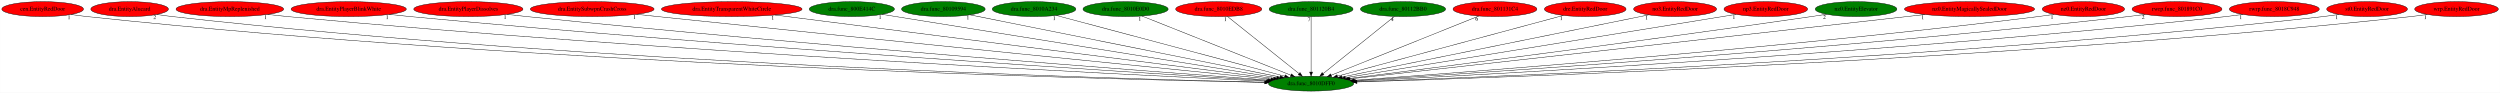
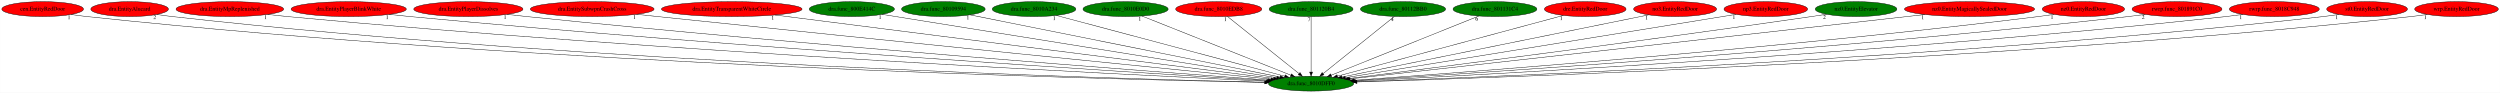
<svg xmlns="http://www.w3.org/2000/svg" xmlns:xlink="http://www.w3.org/1999/xlink" width="6037pt" height="224pt" viewBox="0.00 0.00 6036.53 224.00">
  <g id="graph0" class="graph" transform="scale(1 1) rotate(0) translate(4 220)">
    <polygon fill="white" stroke="transparent" points="-4,4 -4,-220 6032.53,-220 6032.53,4 -4,4" />
    <g id="node1" class="node">
      <ellipse fill="green" stroke="black" cx="3161.79" cy="-18" rx="102.88" ry="18" />
      <text text-anchor="middle" x="3161.79" y="-14.3" font-family="Times,serif" font-size="14.00">dra.func_8010DFF0</text>
    </g>
    <g id="node2" class="node">
      <g id="a_node2">
        <a xlink:href="cen.EntityRedDoor.svg" xlink:title="cen.EntityRedDoor">
          <ellipse fill="red" stroke="black" cx="98.79" cy="-198" rx="98.58" ry="18" />
          <text text-anchor="middle" x="98.79" y="-194.3" font-family="Times,serif" font-size="14.00">cen.EntityRedDoor</text>
        </a>
      </g>
    </g>
    <g id="edge1" class="edge">
      <path fill="none" stroke="black" d="M167.44,-185.02C180.16,-183.11 193.35,-181.32 205.79,-180 1310.77,-62.45 2657.77,-28.62 3049.83,-20.94" />
      <polygon fill="black" stroke="black" points="3050.1,-24.44 3060.03,-20.74 3049.96,-17.44 3050.1,-24.44" />
      <text text-anchor="middle" x="162.44" y="-173.82" font-family="Times,serif" font-size="14.00">1</text>
    </g>
    <g id="node3" class="node">
      <g id="a_node3">
        <a xlink:href="dra.EntityAlucard.svg" xlink:title="dra.EntityAlucard">
          <ellipse fill="red" stroke="black" cx="308.79" cy="-198" rx="93.68" ry="18" />
          <text text-anchor="middle" x="308.79" y="-194.3" font-family="Times,serif" font-size="14.00">dra.EntityAlucard</text>
        </a>
      </g>
    </g>
    <g id="edge2" class="edge">
      <path fill="none" stroke="black" d="M374.31,-185.13C386.73,-183.18 399.63,-181.36 411.79,-180 1432.71,-66.18 2676.39,-30.02 3050.32,-21.32" />
      <polygon fill="black" stroke="black" points="3050.42,-24.82 3060.33,-21.09 3050.25,-17.83 3050.42,-24.82" />
      <text text-anchor="middle" x="369.31" y="-173.93" font-family="Times,serif" font-size="14.00">2</text>
    </g>
    <g id="node4" class="node">
      <g id="a_node4">
        <a xlink:href="dra.EntityMpReplenished.svg" xlink:title="dra.EntityMpReplenished">
          <ellipse fill="red" stroke="black" cx="550.79" cy="-198" rx="129.98" ry="18" />
          <text text-anchor="middle" x="550.79" y="-194.3" font-family="Times,serif" font-size="14.00">dra.EntityMpReplenished</text>
        </a>
      </g>
    </g>
    <g id="edge3" class="edge">
      <path fill="none" stroke="black" d="M641.93,-185.1C657.87,-183.24 674.3,-181.45 689.79,-180 1602.23,-94.56 2708.39,-39.81 3053.61,-23.85" />
      <polygon fill="black" stroke="black" points="3053.77,-27.35 3063.6,-23.39 3053.45,-20.36 3053.77,-27.35" />
      <text text-anchor="middle" x="636.93" y="-173.9" font-family="Times,serif" font-size="14.00">1</text>
    </g>
    <g id="node5" class="node">
      <g id="a_node5">
        <a xlink:href="dra.EntityPlayerBlinkWhite.svg" xlink:title="dra.EntityPlayerBlinkWhite">
          <ellipse fill="red" stroke="black" cx="837.79" cy="-198" rx="139.18" ry="18" />
          <text text-anchor="middle" x="837.79" y="-194.3" font-family="Times,serif" font-size="14.00">dra.EntityPlayerBlinkWhite</text>
        </a>
      </g>
    </g>
    <g id="edge4" class="edge">
      <path fill="none" stroke="black" d="M935.65,-185.19C952.37,-183.34 969.57,-181.53 985.79,-180 1780.46,-104.99 2741.16,-44.39 3056.2,-25.29" />
      <polygon fill="black" stroke="black" points="3056.46,-28.78 3066.23,-24.68 3056.04,-21.79 3056.46,-28.78" />
      <text text-anchor="middle" x="930.65" y="-173.99" font-family="Times,serif" font-size="14.00">1</text>
    </g>
    <g id="node6" class="node">
      <g id="a_node6">
        <a xlink:href="dra.EntityPlayerDissolves.svg" xlink:title="dra.EntityPlayerDissolves">
          <ellipse fill="red" stroke="black" cx="1126.79" cy="-198" rx="131.88" ry="18" />
          <text text-anchor="middle" x="1126.79" y="-194.3" font-family="Times,serif" font-size="14.00">dra.EntityPlayerDissolves</text>
        </a>
      </g>
    </g>
    <g id="edge5" class="edge">
      <path fill="none" stroke="black" d="M1220.41,-185.24C1236.21,-183.39 1252.46,-181.58 1267.79,-180 1949.97,-109.9 2772.65,-47.52 3058.22,-26.52" />
      <polygon fill="black" stroke="black" points="3058.85,-29.98 3068.56,-25.76 3058.33,-23 3058.85,-29.98" />
      <text text-anchor="middle" x="1215.41" y="-174.04" font-family="Times,serif" font-size="14.00">1</text>
    </g>
    <g id="node7" class="node">
      <g id="a_node7">
        <a xlink:href="dra.EntitySubwpnCrashCross.svg" xlink:title="dra.EntitySubwpnCrashCross">
          <ellipse fill="red" stroke="black" cx="1425.79" cy="-198" rx="149.47" ry="18" />
          <text text-anchor="middle" x="1425.79" y="-194.3" font-family="Times,serif" font-size="14.00">dra.EntitySubwpnCrashCross</text>
        </a>
      </g>
    </g>
    <g id="edge6" class="edge">
      <path fill="none" stroke="black" d="M1532.87,-185.4C1549.9,-183.58 1567.33,-181.73 1583.79,-180 2144.66,-121.21 2817.98,-53.45 3064.94,-28.69" />
      <polygon fill="black" stroke="black" points="3065.36,-32.17 3074.96,-27.69 3064.66,-25.2 3065.36,-32.17" />
      <text text-anchor="middle" x="1527.87" y="-174.2" font-family="Times,serif" font-size="14.00">1</text>
    </g>
    <g id="node8" class="node">
      <g id="a_node8">
        <a xlink:href="dra.EntityTransparentWhiteCircle.svg" xlink:title="dra.EntityTransparentWhiteCircle">
          <ellipse fill="red" stroke="black" cx="1762.79" cy="-198" rx="169.77" ry="18" />
          <text text-anchor="middle" x="1762.79" y="-194.3" font-family="Times,serif" font-size="14.00">dra.EntityTransparentWhiteCircle</text>
        </a>
      </g>
    </g>
    <g id="edge7" class="edge">
      <path fill="none" stroke="black" d="M1866.8,-183.77C2130.69,-150.19 2822.89,-62.12 3071.36,-30.51" />
      <polygon fill="black" stroke="black" points="3071.96,-33.96 3081.44,-29.22 3071.08,-27.01 3071.96,-33.96" />
      <text text-anchor="middle" x="1861.8" y="-172.57" font-family="Times,serif" font-size="14.00">1</text>
    </g>
    <g id="node9" class="node">
      <g id="a_node9">
        <a xlink:href="dra.func_800E414C.svg" xlink:title="dra.func_800E414C">
          <ellipse fill="green" stroke="black" cx="2052.79" cy="-198" rx="102.88" ry="18" />
          <text text-anchor="middle" x="2052.79" y="-194.3" font-family="Times,serif" font-size="14.00">dra.func_800E414C</text>
        </a>
      </g>
    </g>
    <g id="edge8" class="edge">
      <path fill="none" stroke="black" d="M2125.98,-185.25C2324.08,-153.46 2869.82,-65.86 3078.84,-32.31" />
      <polygon fill="black" stroke="black" points="3079.52,-35.75 3088.84,-30.71 3078.41,-28.84 3079.52,-35.75" />
      <text text-anchor="middle" x="2120.98" y="-174.05" font-family="Times,serif" font-size="14.00">1</text>
    </g>
    <g id="node10" class="node">
      <g id="a_node10">
        <a xlink:href="dra.func_80109594.svg" xlink:title="dra.func_80109594">
          <ellipse fill="green" stroke="black" cx="2273.79" cy="-198" rx="100.98" ry="18" />
          <text text-anchor="middle" x="2273.79" y="-194.3" font-family="Times,serif" font-size="14.00">dra.func_80109594</text>
        </a>
      </g>
    </g>
    <g id="edge9" class="edge">
      <path fill="none" stroke="black" d="M2338.01,-184.13C2498.36,-151.99 2915.66,-68.34 3086.85,-34.02" />
      <polygon fill="black" stroke="black" points="3087.67,-37.43 3096.79,-32.03 3086.29,-30.56 3087.67,-37.43" />
      <text text-anchor="middle" x="2333.01" y="-172.93" font-family="Times,serif" font-size="14.00">1</text>
    </g>
    <g id="node11" class="node">
      <g id="a_node11">
        <a xlink:href="dra.func_8010A234.svg" xlink:title="dra.func_8010A234">
          <ellipse fill="green" stroke="black" cx="2492.79" cy="-198" rx="100.98" ry="18" />
          <text text-anchor="middle" x="2492.79" y="-194.3" font-family="Times,serif" font-size="14.00">dra.func_8010A234</text>
        </a>
      </g>
    </g>
    <g id="edge10" class="edge">
      <path fill="none" stroke="black" d="M2546.41,-182.73C2668.49,-150.25 2966.74,-70.9 3098.01,-35.97" />
      <polygon fill="black" stroke="black" points="3099.16,-39.29 3107.92,-33.33 3097.36,-32.52 3099.16,-39.29" />
      <text text-anchor="middle" x="2541.41" y="-171.53" font-family="Times,serif" font-size="14.00">1</text>
    </g>
    <g id="node12" class="node">
      <g id="a_node12">
        <a xlink:href="dra.func_8010E0D0.svg" xlink:title="dra.func_8010E0D0">
          <ellipse fill="green" stroke="black" cx="2713.79" cy="-198" rx="102.88" ry="18" />
          <text text-anchor="middle" x="2713.79" y="-194.3" font-family="Times,serif" font-size="14.00">dra.func_8010E0D0</text>
        </a>
      </g>
    </g>
    <g id="edge11" class="edge">
      <path fill="none" stroke="black" d="M2753.16,-181.36C2835.04,-148.82 3023.54,-73.93 3112.98,-38.39" />
      <polygon fill="black" stroke="black" points="3114.36,-41.61 3122.36,-34.67 3111.77,-35.11 3114.36,-41.61" />
      <text text-anchor="middle" x="2748.16" y="-170.16" font-family="Times,serif" font-size="14.00">1</text>
    </g>
    <g id="node13" class="node">
      <g id="a_node13">
        <a xlink:href="dra.func_8010EDB8.svg" xlink:title="dra.func_8010EDB8">
          <ellipse fill="red" stroke="black" cx="2938.79" cy="-198" rx="103.98" ry="18" />
          <text text-anchor="middle" x="2938.79" y="-194.3" font-family="Times,serif" font-size="14.00">dra.func_8010EDB8</text>
        </a>
      </g>
    </g>
    <g id="edge12" class="edge">
      <path fill="none" stroke="black" d="M2959.77,-180.25C2999.78,-148.32 3087.07,-78.65 3132.69,-42.23" />
      <polygon fill="black" stroke="black" points="3135.07,-44.8 3140.71,-35.83 3130.71,-39.33 3135.07,-44.8" />
      <text text-anchor="middle" x="2954.77" y="-169.05" font-family="Times,serif" font-size="14.00">1</text>
    </g>
    <g id="node14" class="node">
      <g id="a_node14">
        <a xlink:href="dra.func_801120B4.svg" xlink:title="dra.func_801120B4">
          <ellipse fill="green" stroke="black" cx="3161.79" cy="-198" rx="101.28" ry="18" />
          <text text-anchor="middle" x="3161.79" y="-194.3" font-family="Times,serif" font-size="14.00">dra.func_801120B4</text>
        </a>
      </g>
    </g>
    <g id="edge13" class="edge">
      <path fill="none" stroke="black" d="M3161.79,-179.93C3161.79,-148.97 3161.79,-83.3 3161.79,-46.13" />
      <polygon fill="black" stroke="black" points="3165.29,-46.02 3161.79,-36.02 3158.29,-46.02 3165.29,-46.02" />
      <text text-anchor="middle" x="3156.79" y="-168.73" font-family="Times,serif" font-size="14.00">7</text>
    </g>
    <g id="node15" class="node">
      <g id="a_node15">
        <a xlink:href="dra.func_80112BB0.svg" xlink:title="dra.func_80112BB0">
          <ellipse fill="green" stroke="black" cx="3383.79" cy="-198" rx="102.88" ry="18" />
          <text text-anchor="middle" x="3383.79" y="-194.3" font-family="Times,serif" font-size="14.00">dra.func_80112BB0</text>
        </a>
      </g>
    </g>
    <g id="edge14" class="edge">
      <path fill="none" stroke="black" d="M3362.91,-180.25C3323.07,-148.32 3236.18,-78.65 3190.76,-42.23" />
      <polygon fill="black" stroke="black" points="3192.77,-39.36 3182.78,-35.83 3188.4,-44.82 3192.77,-39.36" />
      <text text-anchor="middle" x="3357.91" y="-169.05" font-family="Times,serif" font-size="14.00">4</text>
    </g>
    <g id="node16" class="node">
      <g id="a_node16">
        <a xlink:href="dra.func_801131C4.svg" xlink:title="dra.func_801131C4">
-           <ellipse fill="red" stroke="black" cx="3605.79" cy="-198" rx="101.28" ry="18" />
+           <ellipse fill="green" stroke="black" cx="3605.79" cy="-198" rx="101.28" ry="18" />
          <text text-anchor="middle" x="3605.79" y="-194.3" font-family="Times,serif" font-size="14.00">dra.func_801131C4</text>
        </a>
      </g>
    </g>
    <g id="edge15" class="edge">
      <path fill="none" stroke="black" d="M3566.78,-181.36C3485.62,-148.82 3298.81,-73.93 3210.16,-38.39" />
      <polygon fill="black" stroke="black" points="3211.46,-35.14 3200.87,-34.67 3208.85,-41.64 3211.46,-35.14" />
      <text text-anchor="middle" x="3561.78" y="-170.16" font-family="Times,serif" font-size="14.00">6</text>
    </g>
    <g id="node17" class="node">
      <g id="a_node17">
        <a xlink:href="dre.EntityRedDoor.svg" xlink:title="dre.EntityRedDoor">
          <ellipse fill="red" stroke="black" cx="3823.79" cy="-198" rx="98.58" ry="18" />
          <text text-anchor="middle" x="3823.79" y="-194.3" font-family="Times,serif" font-size="14.00">dre.EntityRedDoor</text>
        </a>
      </g>
    </g>
    <g id="edge16" class="edge">
      <path fill="none" stroke="black" d="M3770.74,-182.73C3650.08,-150.29 3355.53,-71.09 3225.39,-36.1" />
      <polygon fill="black" stroke="black" points="3226.13,-32.67 3215.56,-33.46 3224.31,-39.43 3226.13,-32.67" />
      <text text-anchor="middle" x="3765.74" y="-171.53" font-family="Times,serif" font-size="14.00">1</text>
    </g>
    <g id="node18" class="node">
      <g id="a_node18">
        <a xlink:href="no3.EntityRedDoor.svg" xlink:title="no3.EntityRedDoor">
          <ellipse fill="red" stroke="black" cx="4040.79" cy="-198" rx="100.18" ry="18" />
          <text text-anchor="middle" x="4040.79" y="-194.3" font-family="Times,serif" font-size="14.00">no3.EntityRedDoor</text>
        </a>
      </g>
    </g>
    <g id="edge17" class="edge">
      <path fill="none" stroke="black" d="M3976.87,-184.06C3817.96,-151.88 3405.67,-68.39 3236.2,-34.07" />
      <polygon fill="black" stroke="black" points="3236.86,-30.63 3226.37,-32.08 3235.47,-37.49 3236.86,-30.63" />
      <text text-anchor="middle" x="3971.87" y="-172.86" font-family="Times,serif" font-size="14.00">1</text>
    </g>
    <g id="node19" class="node">
      <g id="a_node19">
        <a xlink:href="np3.EntityRedDoor.svg" xlink:title="np3.EntityRedDoor">
          <ellipse fill="red" stroke="black" cx="4259.79" cy="-198" rx="100.98" ry="18" />
          <text text-anchor="middle" x="4259.79" y="-194.3" font-family="Times,serif" font-size="14.00">np3.EntityRedDoor</text>
        </a>
      </g>
    </g>
    <g id="edge18" class="edge">
      <path fill="none" stroke="black" d="M4187.75,-185.32C3992.12,-153.61 3451.82,-66.02 3244.38,-32.39" />
      <polygon fill="black" stroke="black" points="3244.89,-28.93 3234.46,-30.78 3243.77,-35.84 3244.89,-28.93" />
      <text text-anchor="middle" x="4182.75" y="-174.12" font-family="Times,serif" font-size="14.00">1</text>
    </g>
    <g id="node20" class="node">
      <g id="a_node20">
        <a xlink:href="nz0.EntityElevator.svg" xlink:title="nz0.EntityElevator">
          <ellipse fill="green" stroke="black" cx="4477.79" cy="-198" rx="98.58" ry="18" />
          <text text-anchor="middle" x="4477.79" y="-194.3" font-family="Times,serif" font-size="14.00">nz0.EntityElevator</text>
        </a>
      </g>
    </g>
    <g id="edge19" class="edge">
      <path fill="none" stroke="black" d="M4406.37,-185.51C4394.17,-183.62 4381.62,-181.72 4369.79,-180 3953.1,-119.45 3454.22,-55.74 3252.77,-30.38" />
      <polygon fill="black" stroke="black" points="3253.18,-26.9 3242.82,-29.13 3252.31,-33.85 3253.18,-26.9" />
      <text text-anchor="middle" x="4401.37" y="-174.31" font-family="Times,serif" font-size="14.00">2</text>
    </g>
    <g id="node21" class="node">
      <g id="a_node21">
        <a xlink:href="nz0.EntityMagicallySealedDoor.svg" xlink:title="nz0.EntityMagicallySealedDoor">
          <ellipse fill="red" stroke="black" cx="4751.79" cy="-198" rx="157.07" ry="18" />
          <text text-anchor="middle" x="4751.79" y="-194.3" font-family="Times,serif" font-size="14.00">nz0.EntityMagicallySealedDoor</text>
        </a>
      </g>
    </g>
    <g id="edge20" class="edge">
      <path fill="none" stroke="black" d="M4643.75,-184.91C4348.94,-151.9 3534.13,-60.68 3256.14,-29.56" />
      <polygon fill="black" stroke="black" points="3256.41,-26.07 3246.09,-28.44 3255.63,-33.03 3256.41,-26.07" />
      <text text-anchor="middle" x="4638.75" y="-173.71" font-family="Times,serif" font-size="14.00">1</text>
    </g>
    <g id="node22" class="node">
      <g id="a_node22">
        <a xlink:href="nz0.EntityRedDoor.svg" xlink:title="nz0.EntityRedDoor">
          <ellipse fill="red" stroke="black" cx="5026.79" cy="-198" rx="99.38" ry="18" />
          <text text-anchor="middle" x="5026.79" y="-194.3" font-family="Times,serif" font-size="14.00">nz0.EntityRedDoor</text>
        </a>
      </g>
    </g>
    <g id="edge21" class="edge">
      <path fill="none" stroke="black" d="M4955.94,-185.28C4943.25,-183.38 4930.15,-181.53 4917.79,-180 4292.36,-102.64 3537.34,-45.59 3265.54,-26.21" />
      <polygon fill="black" stroke="black" points="3265.52,-22.7 3255.29,-25.48 3265.02,-29.68 3265.52,-22.7" />
      <text text-anchor="middle" x="4950.94" y="-174.08" font-family="Times,serif" font-size="14.00">1</text>
    </g>
    <g id="node23" class="node">
      <g id="a_node23">
        <a xlink:href="rwrp.func_801891C0.svg" xlink:title="rwrp.func_801891C0">
          <ellipse fill="red" stroke="black" cx="5252.79" cy="-198" rx="108.58" ry="18" />
          <text text-anchor="middle" x="5252.79" y="-194.3" font-family="Times,serif" font-size="14.00">rwrp.func_801891C0</text>
        </a>
      </g>
    </g>
    <g id="edge22" class="edge">
      <path fill="none" stroke="black" d="M5176.08,-185.25C5162.35,-183.34 5148.16,-181.51 5134.79,-180 4423.28,-99.79 3563.1,-43.5 3267.49,-25.32" />
      <polygon fill="black" stroke="black" points="3267.41,-21.81 3257.21,-24.69 3266.98,-28.8 3267.41,-21.81" />
      <text text-anchor="middle" x="5171.08" y="-174.05" font-family="Times,serif" font-size="14.00">2</text>
    </g>
    <g id="node24" class="node">
      <g id="a_node24">
        <a xlink:href="rwrp.func_8018C948.svg" xlink:title="rwrp.func_8018C948">
          <ellipse fill="red" stroke="black" cx="5487.79" cy="-198" rx="108.58" ry="18" />
          <text text-anchor="middle" x="5487.79" y="-194.3" font-family="Times,serif" font-size="14.00">rwrp.func_8018C948</text>
        </a>
      </g>
    </g>
    <g id="edge23" class="edge">
      <path fill="none" stroke="black" d="M5411.74,-185.14C5398.13,-183.25 5384.05,-181.45 5370.79,-180 4565.79,-92.3 3590.39,-39.94 3269.67,-24.12" />
      <polygon fill="black" stroke="black" points="3269.61,-20.61 3259.45,-23.62 3269.27,-27.61 3269.61,-20.61" />
      <text text-anchor="middle" x="5406.74" y="-173.94" font-family="Times,serif" font-size="14.00">1</text>
    </g>
    <g id="node25" class="node">
      <g id="a_node25">
        <a xlink:href="st0.EntityRedDoor.svg" xlink:title="st0.EntityRedDoor">
          <ellipse fill="red" stroke="black" cx="5711.79" cy="-198" rx="97.48" ry="18" />
          <text text-anchor="middle" x="5711.79" y="-194.3" font-family="Times,serif" font-size="14.00">st0.EntityRedDoor</text>
        </a>
      </g>
    </g>
    <g id="edge24" class="edge">
      <path fill="none" stroke="black" d="M5643.49,-185.09C5630.98,-183.18 5618.01,-181.38 5605.79,-180 4707.99,-78.66 3616.9,-34.63 3271.85,-22.59" />
      <polygon fill="black" stroke="black" points="3271.73,-19.08 3261.61,-22.24 3271.48,-26.08 3271.73,-19.08" />
      <text text-anchor="middle" x="5638.49" y="-173.89" font-family="Times,serif" font-size="14.00">1</text>
    </g>
    <g id="node26" class="node">
      <g id="a_node26">
        <a xlink:href="wrp.EntityRedDoor.svg" xlink:title="wrp.EntityRedDoor">
          <ellipse fill="red" stroke="black" cx="5927.79" cy="-198" rx="100.98" ry="18" />
          <text text-anchor="middle" x="5927.79" y="-194.3" font-family="Times,serif" font-size="14.00">wrp.EntityRedDoor</text>
        </a>
      </g>
    </g>
    <g id="edge25" class="edge">
      <path fill="none" stroke="black" d="M5857.21,-185.1C5844.13,-183.18 5830.57,-181.37 5817.79,-180 4834.01,-74.39 3637.24,-32.8 3272.5,-22.03" />
      <polygon fill="black" stroke="black" points="3272.57,-18.53 3262.47,-21.74 3272.37,-25.53 3272.57,-18.53" />
      <text text-anchor="middle" x="5852.21" y="-173.9" font-family="Times,serif" font-size="14.00">1</text>
    </g>
  </g>
</svg>
